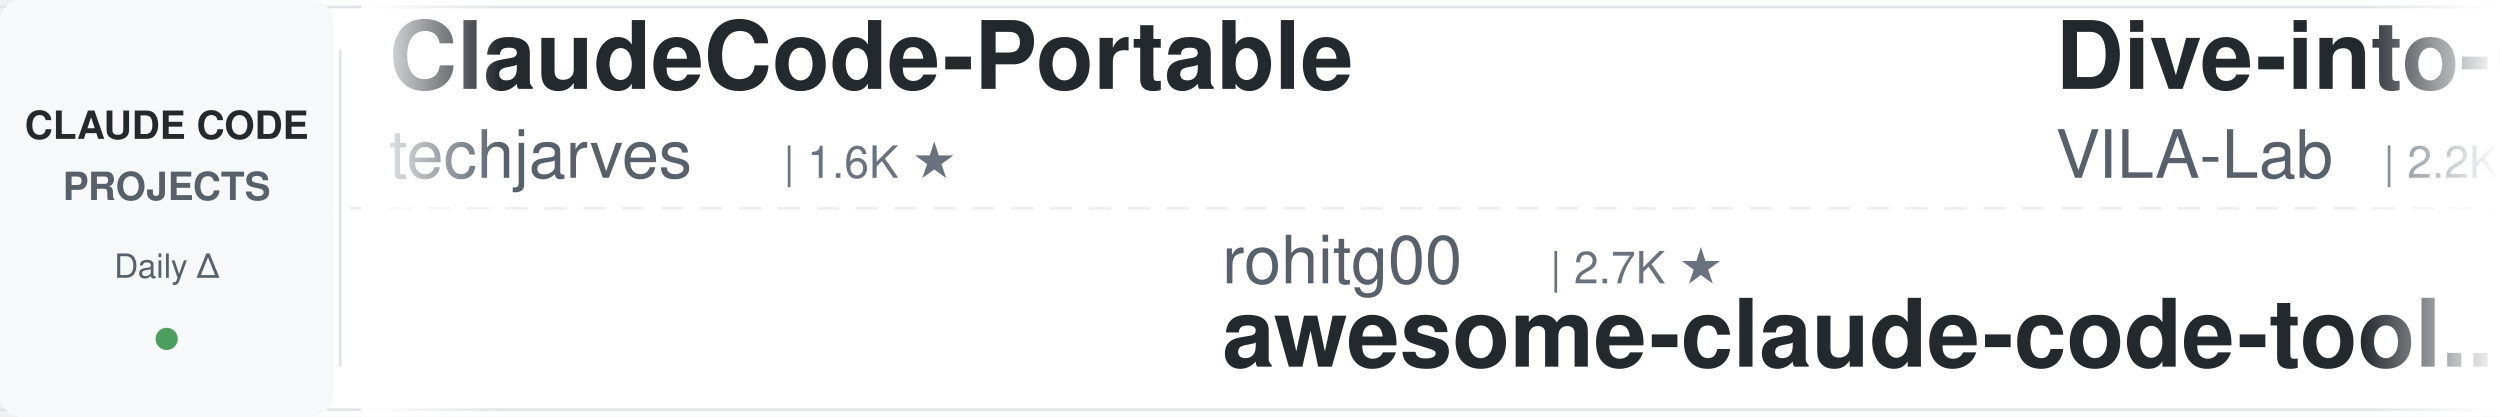
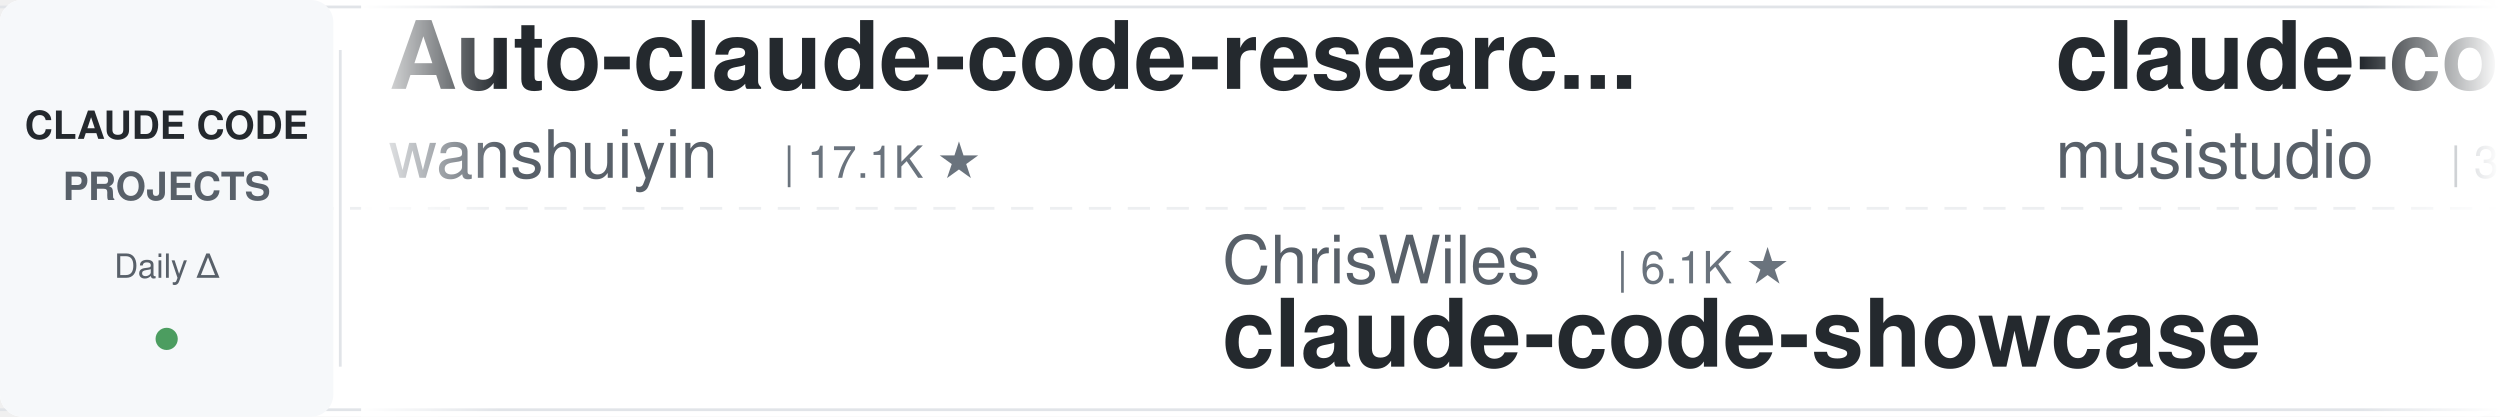
<svg xmlns="http://www.w3.org/2000/svg" width="900" height="150">
  <defs>
    <linearGradient id="leftFade" x1="0%" y1="0%" x2="100%" y2="0%">
      <stop offset="0%" style="stop-color:#ffffff;stop-opacity:1" />
      <stop offset="100%" style="stop-color:#ffffff;stop-opacity:0" />
    </linearGradient>
    <linearGradient id="rightFade" x1="0%" y1="0%" x2="100%" y2="0%">
      <stop offset="0%" style="stop-color:#ffffff;stop-opacity:0" />
      <stop offset="100%" style="stop-color:#ffffff;stop-opacity:1" />
    </linearGradient>
  </defs>
  <rect width="900" height="150" fill="#ffffff" rx="8" />
  <rect x="0" y="2" width="900" height="1" fill="#e1e4e8" />
  <rect x="0" y="147" width="900" height="1" fill="#e1e4e8" />
  <line x1="0" y1="75" x2="900" y2="75" stroke="#e1e4e8" stroke-width="1" stroke-dasharray="8 6" opacity="0.6" />
  <rect x="0" y="0" width="120" height="150" fill="#f6f8fa" rx="8" />
  <text x="60" y="50" font-family="-apple-system, BlinkMacSystemFont, 'Segoe UI', Helvetica, Arial, sans-serif" font-size="14" font-weight="600" fill="#24292e" text-anchor="middle">CLAUDE CODE</text>
  <text x="60" y="72" font-family="-apple-system, BlinkMacSystemFont, 'Segoe UI', Helvetica, Arial, sans-serif" font-size="14" font-weight="600" fill="#586069" text-anchor="middle">PROJECTS</text>
  <text x="60" y="100" font-family="-apple-system, BlinkMacSystemFont, 'Segoe UI', Helvetica, Arial, sans-serif" font-size="12" font-weight="500" fill="#586069" text-anchor="middle">Daily Δ</text>
  <circle cx="60" cy="122" r="4" fill="#22863a" opacity="0.8" />
  <rect x="122" y="18" width="1" height="114" fill="#e1e4e8" />
  <clipPath id="tickerClip">
    <rect x="130" y="0" width="770" height="150" />
  </clipPath>
  <g clip-path="url(#tickerClip)">
    <g id="tickerItems">
      <animateTransform attributeName="transform" attributeType="XML" type="translate" from="0 0" to="-3000 0" dur="54s" repeatCount="indefinite" />
      <g transform="translate(0, 0)">
-         <text x="140" y="32" font-family="-apple-system, BlinkMacSystemFont, 'Segoe UI', Helvetica, Arial, sans-serif" font-size="34" font-weight="600" fill="#24292e">ClaudeCode-Portable</text>
-         <text x="140" y="64" font-family="-apple-system, BlinkMacSystemFont, 'Segoe UI', Helvetica, Arial, sans-serif" font-size="24" font-weight="400" fill="#586069">techjarves</text>
-         <text x="282" y="64" font-family="-apple-system, BlinkMacSystemFont, 'Segoe UI', Helvetica, Arial, sans-serif" font-size="16" font-weight="500" fill="#6a737d">| 1.6K ★</text>
+         <text x="140" y="32" font-family="-apple-system, BlinkMacSystemFont, 'Segoe UI', Helvetica, Arial, sans-serif" font-size="34" font-weight="600" fill="#24292e">Auto-claude-code-researc...</text>
+         <text x="140" y="64" font-family="-apple-system, BlinkMacSystemFont, 'Segoe UI', Helvetica, Arial, sans-serif" font-size="24" font-weight="400" fill="#586069">wanshuiyin</text>
+         <text x="282" y="64" font-family="-apple-system, BlinkMacSystemFont, 'Segoe UI', Helvetica, Arial, sans-serif" font-size="16" font-weight="500" fill="#6a737d">| 17.1K ★</text>
      </g>
      <g transform="translate(300, 0)">
-         <text x="140" y="102" font-family="-apple-system, BlinkMacSystemFont, 'Segoe UI', Helvetica, Arial, sans-serif" font-size="24" font-weight="400" fill="#586069">rohitg00</text>
-         <text x="258" y="102" font-family="-apple-system, BlinkMacSystemFont, 'Segoe UI', Helvetica, Arial, sans-serif" font-size="16" font-weight="500" fill="#6a737d">| 2.7K ★</text>
-         <text x="140" y="132" font-family="-apple-system, BlinkMacSystemFont, 'Segoe UI', Helvetica, Arial, sans-serif" font-size="34" font-weight="600" fill="#24292e">awesome-claude-code-tool...</text>
+         <text x="140" y="102" font-family="-apple-system, BlinkMacSystemFont, 'Segoe UI', Helvetica, Arial, sans-serif" font-size="24" font-weight="400" fill="#586069">ChrisWiles</text>
+         <text x="282" y="102" font-family="-apple-system, BlinkMacSystemFont, 'Segoe UI', Helvetica, Arial, sans-serif" font-size="16" font-weight="500" fill="#6a737d">| 6.1K ★</text>
+         <text x="140" y="132" font-family="-apple-system, BlinkMacSystemFont, 'Segoe UI', Helvetica, Arial, sans-serif" font-size="34" font-weight="600" fill="#24292e">claude-code-showcase</text>
      </g>
      <g transform="translate(600, 0)">
+         <text x="140" y="32" font-family="-apple-system, BlinkMacSystemFont, 'Segoe UI', Helvetica, Arial, sans-serif" font-size="34" font-weight="600" fill="#24292e">claude-code-router</text>
+         <text x="140" y="64" font-family="-apple-system, BlinkMacSystemFont, 'Segoe UI', Helvetica, Arial, sans-serif" font-size="24" font-weight="400" fill="#586069">musistudio</text>
+         <text x="282" y="64" font-family="-apple-system, BlinkMacSystemFont, 'Segoe UI', Helvetica, Arial, sans-serif" font-size="16" font-weight="500" fill="#6a737d">| 37.6K ★</text>
+       </g>
+       <g transform="translate(900, 0)">
+         <text x="140" y="102" font-family="-apple-system, BlinkMacSystemFont, 'Segoe UI', Helvetica, Arial, sans-serif" font-size="24" font-weight="400" fill="#586069">Windy3f3f3f3f</text>
+         <text x="318" y="102" font-family="-apple-system, BlinkMacSystemFont, 'Segoe UI', Helvetica, Arial, sans-serif" font-size="16" font-weight="500" fill="#6a737d">| 2.7K ★</text>
+         <text x="140" y="132" font-family="-apple-system, BlinkMacSystemFont, 'Segoe UI', Helvetica, Arial, sans-serif" font-size="34" font-weight="600" fill="#24292e">claude-code-from-scratch</text>
+       </g>
+       <g transform="translate(1200, 0)">
+         <text x="140" y="32" font-family="-apple-system, BlinkMacSystemFont, 'Segoe UI', Helvetica, Arial, sans-serif" font-size="34" font-weight="600" fill="#24292e">everything-claude-code</text>
+         <text x="140" y="64" font-family="-apple-system, BlinkMacSystemFont, 'Segoe UI', Helvetica, Arial, sans-serif" font-size="24" font-weight="400" fill="#586069">WorldFlowAI</text>
+         <text x="294" y="64" font-family="-apple-system, BlinkMacSystemFont, 'Segoe UI', Helvetica, Arial, sans-serif" font-size="16" font-weight="500" fill="#6a737d">| 4.3K ★</text>
+       </g>
+       <g transform="translate(1500, 0)">
+         <text x="140" y="102" font-family="-apple-system, BlinkMacSystemFont, 'Segoe UI', Helvetica, Arial, sans-serif" font-size="24" font-weight="400" fill="#586069">VoltAgent</text>
+         <text x="270" y="102" font-family="-apple-system, BlinkMacSystemFont, 'Segoe UI', Helvetica, Arial, sans-serif" font-size="16" font-weight="500" fill="#6a737d">| 25.6K ★</text>
+         <text x="140" y="132" font-family="-apple-system, BlinkMacSystemFont, 'Segoe UI', Helvetica, Arial, sans-serif" font-size="34" font-weight="600" fill="#24292e">awesome-claude-code-suba...</text>
+       </g>
+       <g transform="translate(1800, 0)">
        <text x="140" y="32" font-family="-apple-system, BlinkMacSystemFont, 'Segoe UI', Helvetica, Arial, sans-serif" font-size="34" font-weight="600" fill="#24292e">Dive-into-Claude-Code</text>
        <text x="140" y="64" font-family="-apple-system, BlinkMacSystemFont, 'Segoe UI', Helvetica, Arial, sans-serif" font-size="24" font-weight="400" fill="#586069">VILA-Lab</text>
        <text x="258" y="64" font-family="-apple-system, BlinkMacSystemFont, 'Segoe UI', Helvetica, Arial, sans-serif" font-size="16" font-weight="500" fill="#6a737d">| 2.2K ★</text>
      </g>
-       <g transform="translate(900, 0)">
-         <text x="140" y="102" font-family="-apple-system, BlinkMacSystemFont, 'Segoe UI', Helvetica, Arial, sans-serif" font-size="24" font-weight="400" fill="#586069">SeemSeam</text>
-         <text x="258" y="102" font-family="-apple-system, BlinkMacSystemFont, 'Segoe UI', Helvetica, Arial, sans-serif" font-size="16" font-weight="500" fill="#6a737d">| 3.6K ★</text>
-         <text x="140" y="132" font-family="-apple-system, BlinkMacSystemFont, 'Segoe UI', Helvetica, Arial, sans-serif" font-size="34" font-weight="600" fill="#24292e">claude_codex_bridge</text>
-       </g>
-       <g transform="translate(1200, 0)">
-         <text x="140" y="32" font-family="-apple-system, BlinkMacSystemFont, 'Segoe UI', Helvetica, Arial, sans-serif" font-size="34" font-weight="600" fill="#24292e">claude-code-showcase</text>
-         <text x="140" y="64" font-family="-apple-system, BlinkMacSystemFont, 'Segoe UI', Helvetica, Arial, sans-serif" font-size="24" font-weight="400" fill="#586069">ChrisWiles</text>
-         <text x="282" y="64" font-family="-apple-system, BlinkMacSystemFont, 'Segoe UI', Helvetica, Arial, sans-serif" font-size="16" font-weight="500" fill="#6a737d">| 6.1K ★</text>
-       </g>
-       <g transform="translate(1500, 0)">
-         <text x="140" y="102" font-family="-apple-system, BlinkMacSystemFont, 'Segoe UI', Helvetica, Arial, sans-serif" font-size="24" font-weight="400" fill="#586069">overwirehq</text>
-         <text x="282" y="102" font-family="-apple-system, BlinkMacSystemFont, 'Segoe UI', Helvetica, Arial, sans-serif" font-size="16" font-weight="500" fill="#6a737d">| 2.8K ★</text>
-         <text x="140" y="132" font-family="-apple-system, BlinkMacSystemFont, 'Segoe UI', Helvetica, Arial, sans-serif" font-size="34" font-weight="600" fill="#24292e">claude-code-telegram</text>
-       </g>
-       <g transform="translate(1800, 0)">
-         <text x="140" y="32" font-family="-apple-system, BlinkMacSystemFont, 'Segoe UI', Helvetica, Arial, sans-serif" font-size="34" font-weight="600" fill="#24292e">claude-code-from-scratch</text>
-         <text x="140" y="64" font-family="-apple-system, BlinkMacSystemFont, 'Segoe UI', Helvetica, Arial, sans-serif" font-size="24" font-weight="400" fill="#586069">Windy3f3f3f3f</text>
-         <text x="318" y="64" font-family="-apple-system, BlinkMacSystemFont, 'Segoe UI', Helvetica, Arial, sans-serif" font-size="16" font-weight="500" fill="#6a737d">| 2.7K ★</text>
-       </g>
      <g transform="translate(2100, 0)">
-         <text x="140" y="102" font-family="-apple-system, BlinkMacSystemFont, 'Segoe UI', Helvetica, Arial, sans-serif" font-size="24" font-weight="400" fill="#586069">wanshuiyin</text>
-         <text x="282" y="102" font-family="-apple-system, BlinkMacSystemFont, 'Segoe UI', Helvetica, Arial, sans-serif" font-size="16" font-weight="500" fill="#6a737d">| 17.1K ★</text>
-         <text x="140" y="132" font-family="-apple-system, BlinkMacSystemFont, 'Segoe UI', Helvetica, Arial, sans-serif" font-size="34" font-weight="600" fill="#24292e">Auto-claude-code-researc...</text>
+         <text x="140" y="102" font-family="-apple-system, BlinkMacSystemFont, 'Segoe UI', Helvetica, Arial, sans-serif" font-size="24" font-weight="400" fill="#586069">oboard</text>
+         <text x="234" y="102" font-family="-apple-system, BlinkMacSystemFont, 'Segoe UI', Helvetica, Arial, sans-serif" font-size="16" font-weight="500" fill="#6a737d">| 3.3K ★</text>
+         <text x="140" y="132" font-family="-apple-system, BlinkMacSystemFont, 'Segoe UI', Helvetica, Arial, sans-serif" font-size="34" font-weight="600" fill="#24292e">claude-code-rev</text>
      </g>
      <g transform="translate(2400, 0)">
+         <text x="140" y="32" font-family="-apple-system, BlinkMacSystemFont, 'Segoe UI', Helvetica, Arial, sans-serif" font-size="34" font-weight="600" fill="#24292e">claude-code-tips</text>
+         <text x="140" y="64" font-family="-apple-system, BlinkMacSystemFont, 'Segoe UI', Helvetica, Arial, sans-serif" font-size="24" font-weight="400" fill="#586069">ykdojo</text>
+         <text x="234" y="64" font-family="-apple-system, BlinkMacSystemFont, 'Segoe UI', Helvetica, Arial, sans-serif" font-size="16" font-weight="500" fill="#6a737d">| 10.2K ★</text>
+       </g>
+       <g transform="translate(2700, 0)">
+         <text x="140" y="102" font-family="-apple-system, BlinkMacSystemFont, 'Segoe UI', Helvetica, Arial, sans-serif" font-size="24" font-weight="400" fill="#586069">asgeirtj</text>
+         <text x="258" y="102" font-family="-apple-system, BlinkMacSystemFont, 'Segoe UI', Helvetica, Arial, sans-serif" font-size="16" font-weight="500" fill="#6a737d">| 69.1K ★</text>
+         <text x="140" y="132" font-family="-apple-system, BlinkMacSystemFont, 'Segoe UI', Helvetica, Arial, sans-serif" font-size="34" font-weight="600" fill="#24292e">system_prompts_leaks</text>
+       </g>
+       <g transform="translate(3000, 0)">
+         <text x="140" y="32" font-family="-apple-system, BlinkMacSystemFont, 'Segoe UI', Helvetica, Arial, sans-serif" font-size="34" font-weight="600" fill="#24292e">Auto-claude-code-researc...</text>
+         <text x="140" y="64" font-family="-apple-system, BlinkMacSystemFont, 'Segoe UI', Helvetica, Arial, sans-serif" font-size="24" font-weight="400" fill="#586069">wanshuiyin</text>
+         <text x="282" y="64" font-family="-apple-system, BlinkMacSystemFont, 'Segoe UI', Helvetica, Arial, sans-serif" font-size="16" font-weight="500" fill="#6a737d">| 17.1K ★</text>
+       </g>
+       <g transform="translate(3300, 0)">
+         <text x="140" y="102" font-family="-apple-system, BlinkMacSystemFont, 'Segoe UI', Helvetica, Arial, sans-serif" font-size="24" font-weight="400" fill="#586069">ChrisWiles</text>
+         <text x="282" y="102" font-family="-apple-system, BlinkMacSystemFont, 'Segoe UI', Helvetica, Arial, sans-serif" font-size="16" font-weight="500" fill="#6a737d">| 6.1K ★</text>
+         <text x="140" y="132" font-family="-apple-system, BlinkMacSystemFont, 'Segoe UI', Helvetica, Arial, sans-serif" font-size="34" font-weight="600" fill="#24292e">claude-code-showcase</text>
+       </g>
+       <g transform="translate(3600, 0)">
        <text x="140" y="32" font-family="-apple-system, BlinkMacSystemFont, 'Segoe UI', Helvetica, Arial, sans-serif" font-size="34" font-weight="600" fill="#24292e">claude-code-router</text>
        <text x="140" y="64" font-family="-apple-system, BlinkMacSystemFont, 'Segoe UI', Helvetica, Arial, sans-serif" font-size="24" font-weight="400" fill="#586069">musistudio</text>
        <text x="282" y="64" font-family="-apple-system, BlinkMacSystemFont, 'Segoe UI', Helvetica, Arial, sans-serif" font-size="16" font-weight="500" fill="#6a737d">| 37.6K ★</text>
      </g>
-       <g transform="translate(2700, 0)">
-         <text x="140" y="102" font-family="-apple-system, BlinkMacSystemFont, 'Segoe UI', Helvetica, Arial, sans-serif" font-size="24" font-weight="400" fill="#586069">lorryjovens-hub</text>
-         <text x="342" y="102" font-family="-apple-system, BlinkMacSystemFont, 'Segoe UI', Helvetica, Arial, sans-serif" font-size="16" font-weight="500" fill="#6a737d">| 1.7K ★</text>
-         <text x="140" y="132" font-family="-apple-system, BlinkMacSystemFont, 'Segoe UI', Helvetica, Arial, sans-serif" font-size="34" font-weight="600" fill="#24292e">claude-code-rust</text>
-       </g>
-       <g transform="translate(3000, 0)">
-         <text x="140" y="32" font-family="-apple-system, BlinkMacSystemFont, 'Segoe UI', Helvetica, Arial, sans-serif" font-size="34" font-weight="600" fill="#24292e">ClaudeCode-Portable</text>
-         <text x="140" y="64" font-family="-apple-system, BlinkMacSystemFont, 'Segoe UI', Helvetica, Arial, sans-serif" font-size="24" font-weight="400" fill="#586069">techjarves</text>
-         <text x="282" y="64" font-family="-apple-system, BlinkMacSystemFont, 'Segoe UI', Helvetica, Arial, sans-serif" font-size="16" font-weight="500" fill="#6a737d">| 1.6K ★</text>
-       </g>
-       <g transform="translate(3300, 0)">
-         <text x="140" y="102" font-family="-apple-system, BlinkMacSystemFont, 'Segoe UI', Helvetica, Arial, sans-serif" font-size="24" font-weight="400" fill="#586069">rohitg00</text>
-         <text x="258" y="102" font-family="-apple-system, BlinkMacSystemFont, 'Segoe UI', Helvetica, Arial, sans-serif" font-size="16" font-weight="500" fill="#6a737d">| 2.7K ★</text>
-         <text x="140" y="132" font-family="-apple-system, BlinkMacSystemFont, 'Segoe UI', Helvetica, Arial, sans-serif" font-size="34" font-weight="600" fill="#24292e">awesome-claude-code-tool...</text>
-       </g>
-       <g transform="translate(3600, 0)">
-         <text x="140" y="32" font-family="-apple-system, BlinkMacSystemFont, 'Segoe UI', Helvetica, Arial, sans-serif" font-size="34" font-weight="600" fill="#24292e">Dive-into-Claude-Code</text>
-         <text x="140" y="64" font-family="-apple-system, BlinkMacSystemFont, 'Segoe UI', Helvetica, Arial, sans-serif" font-size="24" font-weight="400" fill="#586069">VILA-Lab</text>
-         <text x="258" y="64" font-family="-apple-system, BlinkMacSystemFont, 'Segoe UI', Helvetica, Arial, sans-serif" font-size="16" font-weight="500" fill="#6a737d">| 2.2K ★</text>
-       </g>
      <g transform="translate(3900, 0)">
-         <text x="140" y="102" font-family="-apple-system, BlinkMacSystemFont, 'Segoe UI', Helvetica, Arial, sans-serif" font-size="24" font-weight="400" fill="#586069">SeemSeam</text>
-         <text x="258" y="102" font-family="-apple-system, BlinkMacSystemFont, 'Segoe UI', Helvetica, Arial, sans-serif" font-size="16" font-weight="500" fill="#6a737d">| 3.6K ★</text>
-         <text x="140" y="132" font-family="-apple-system, BlinkMacSystemFont, 'Segoe UI', Helvetica, Arial, sans-serif" font-size="34" font-weight="600" fill="#24292e">claude_codex_bridge</text>
+         <text x="140" y="102" font-family="-apple-system, BlinkMacSystemFont, 'Segoe UI', Helvetica, Arial, sans-serif" font-size="24" font-weight="400" fill="#586069">Windy3f3f3f3f</text>
+         <text x="318" y="102" font-family="-apple-system, BlinkMacSystemFont, 'Segoe UI', Helvetica, Arial, sans-serif" font-size="16" font-weight="500" fill="#6a737d">| 2.7K ★</text>
+         <text x="140" y="132" font-family="-apple-system, BlinkMacSystemFont, 'Segoe UI', Helvetica, Arial, sans-serif" font-size="34" font-weight="600" fill="#24292e">claude-code-from-scratch</text>
      </g>
    </g>
  </g>
  <rect x="130" y="0" width="50" height="150" fill="url(#leftFade)" />
  <rect x="850" y="0" width="50" height="150" fill="url(#rightFade)" />
</svg>
